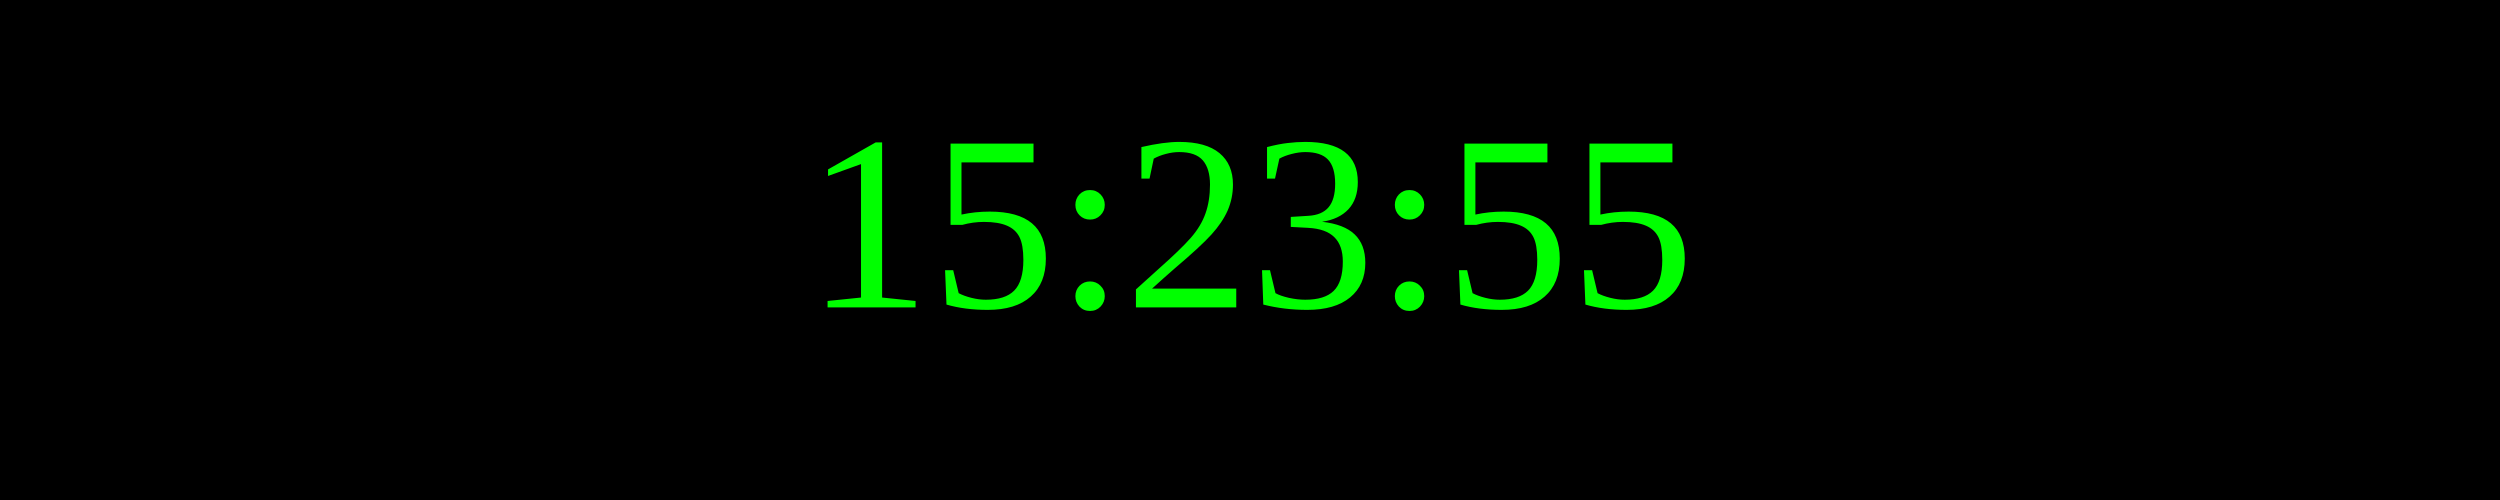
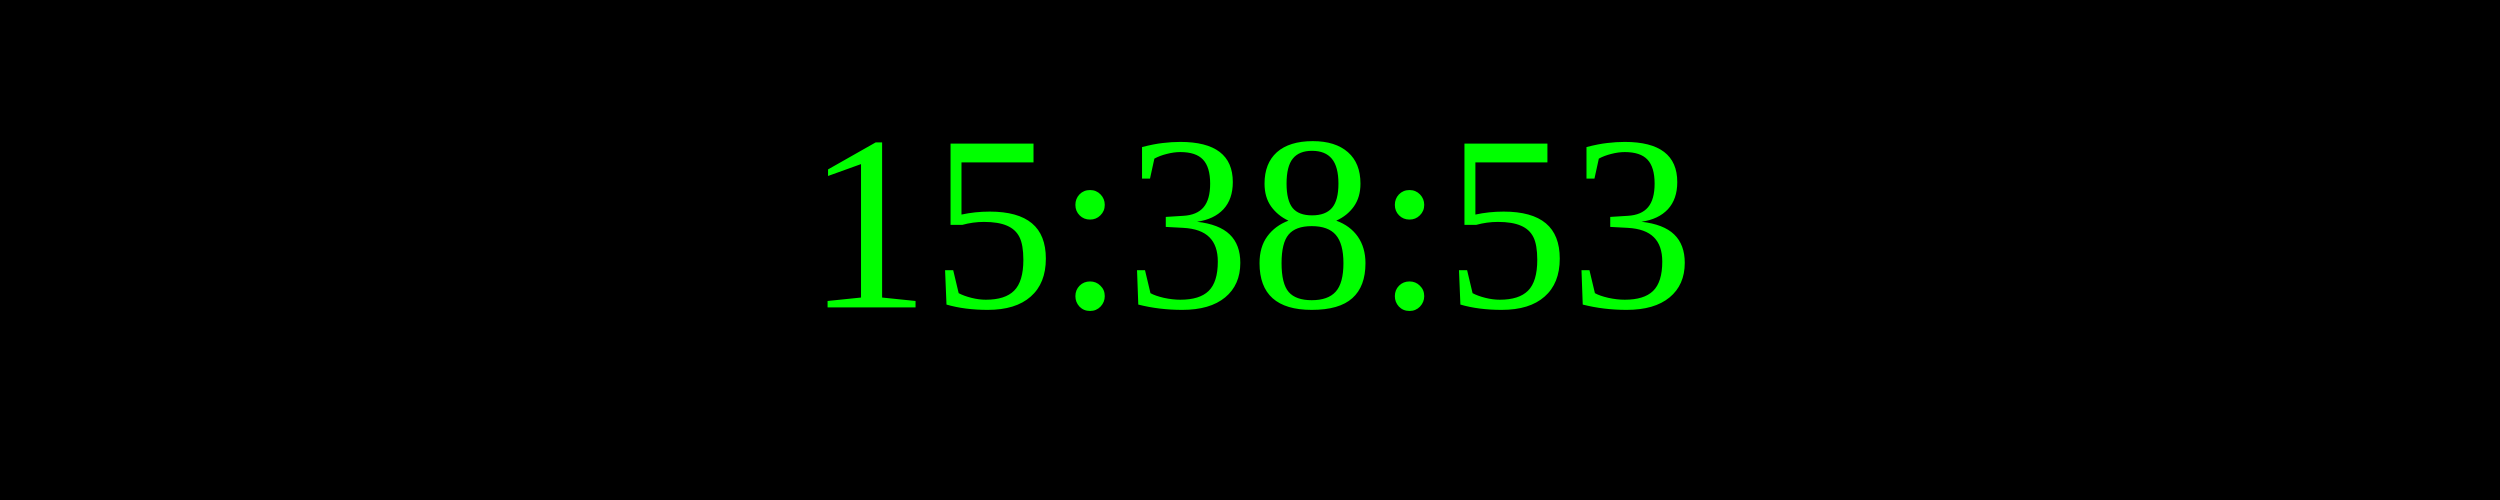
<svg xmlns="http://www.w3.org/2000/svg" width="250" height="50">
  <rect width="100%" height="100%" fill="black" />
  <text x="50%" y="50%" font-size="25" fill="lime" text-anchor="middle" dominant-baseline="middle">
- 15:23:55
+ 15:38:53
</text>
</svg>
